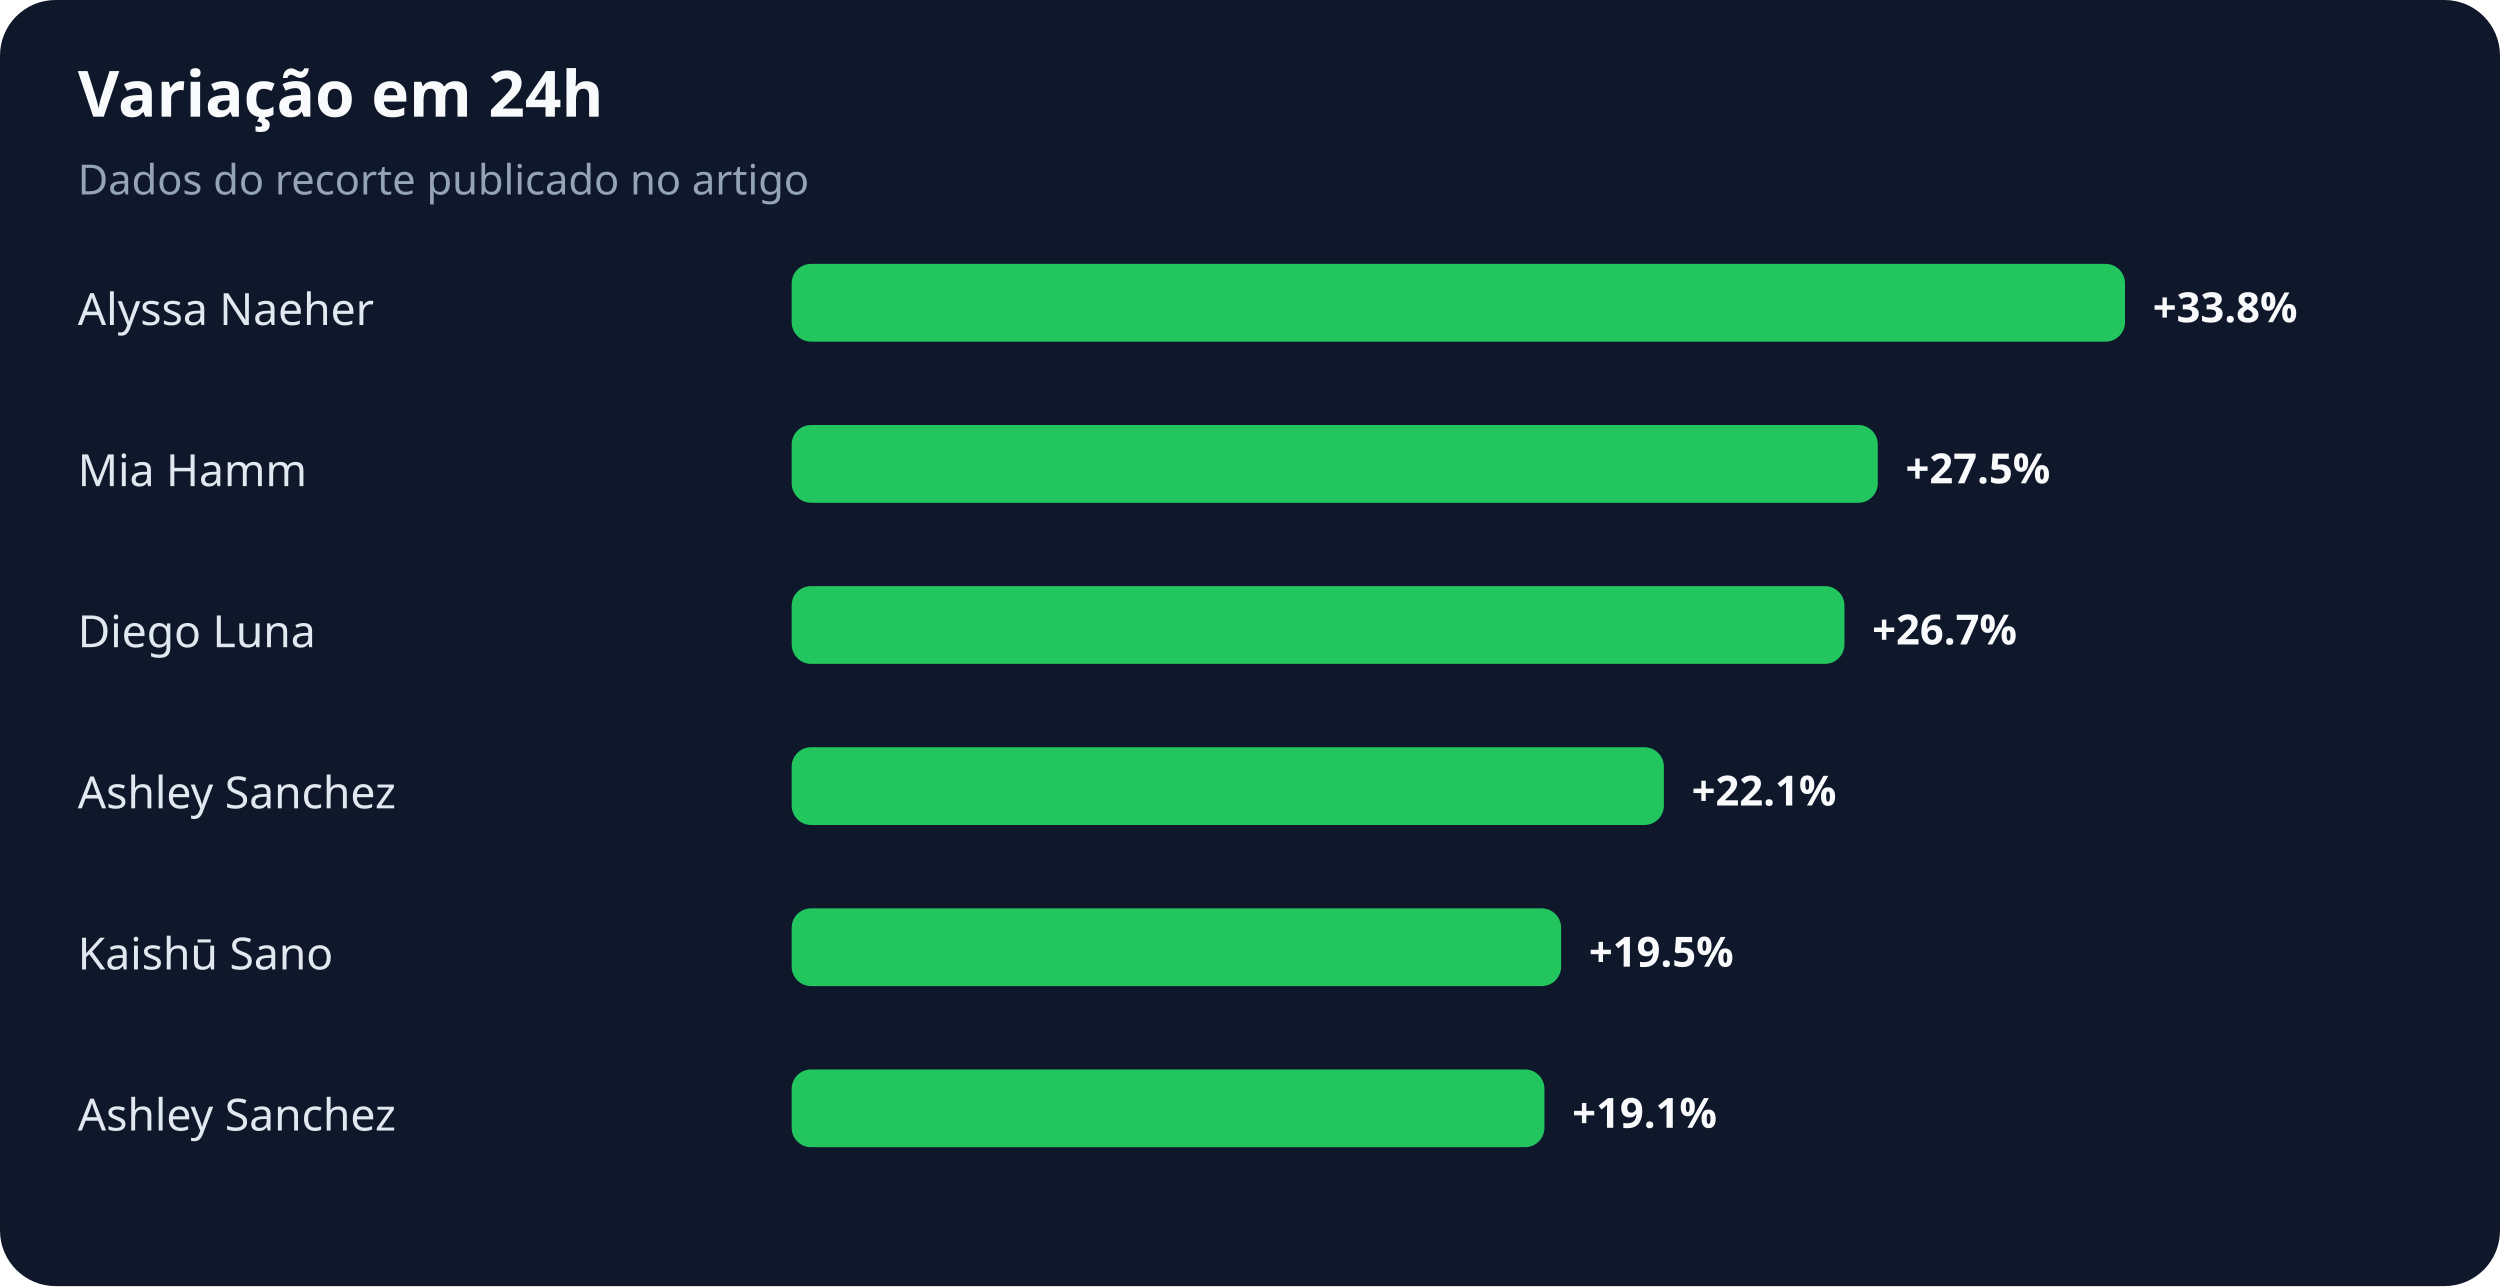
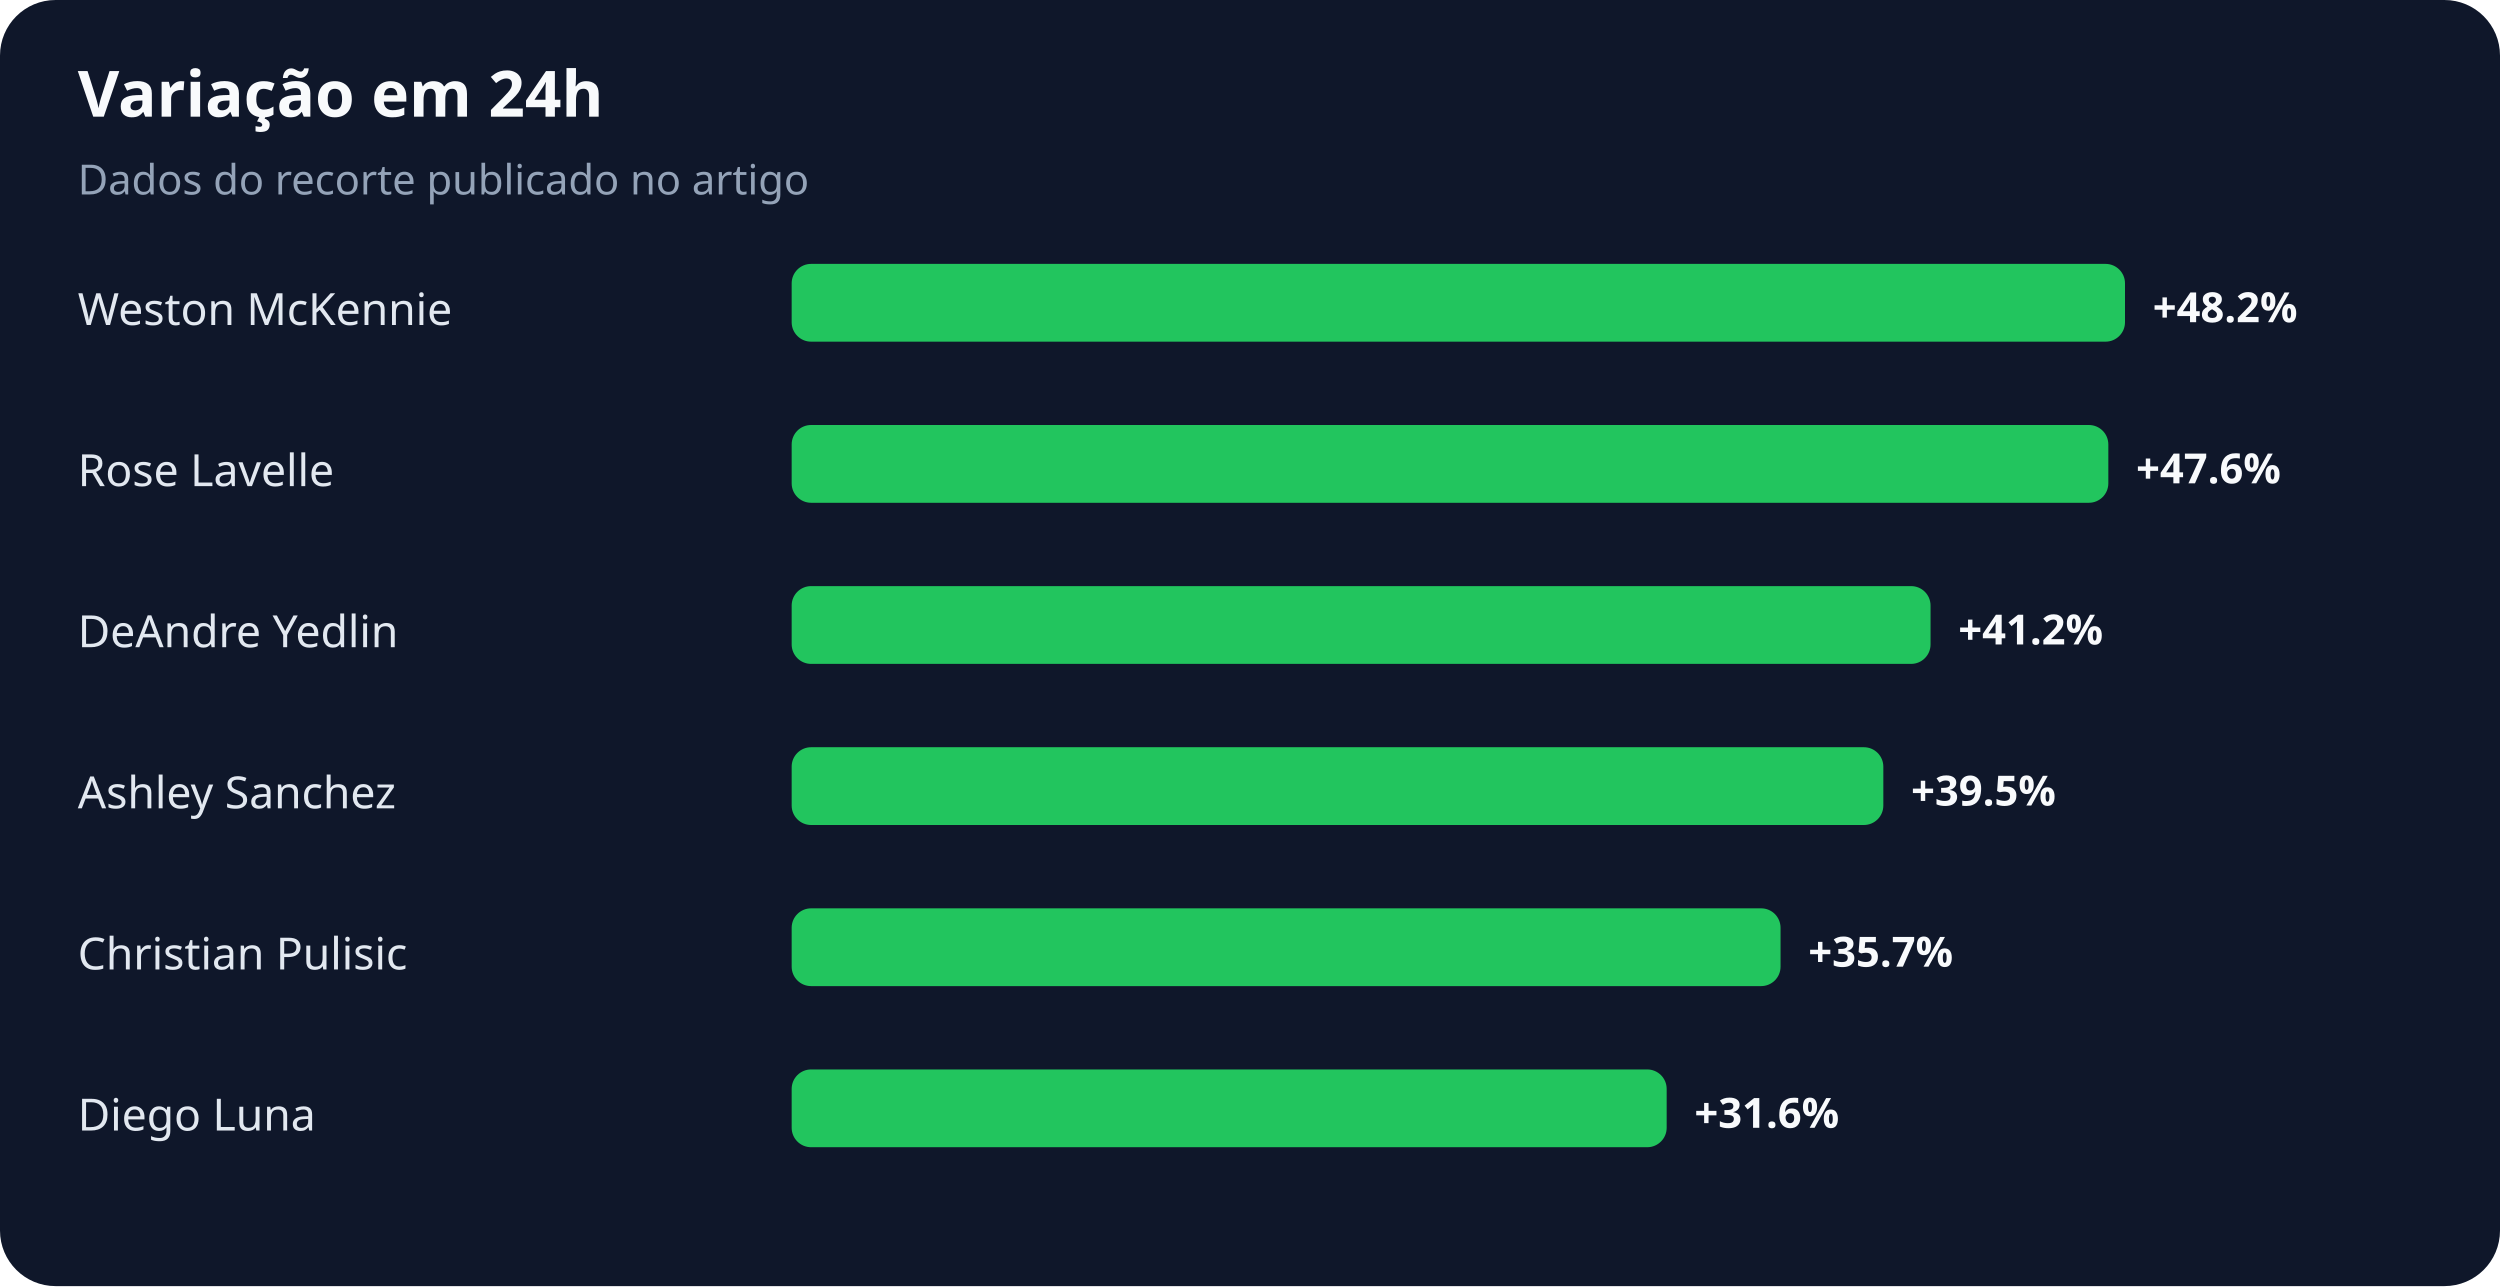
<svg xmlns="http://www.w3.org/2000/svg" width="900" height="463" viewBox="0 0 900 463" role="img" aria-labelledby="title desc">
  <rect width="100%" height="100%" rx="20" fill="#0f172a" />
  <text x="28" y="42" fill="#f8fafc" font-family="system-ui,sans-serif" font-size="23" font-weight="700">Variação em 24h</text>
  <text x="28" y="70" fill="#94a3b8" font-family="system-ui,sans-serif" font-size="15">Dados do recorte publicado no artigo</text>
-   <text x="28" y="117" fill="#e2e8f0" font-family="system-ui,sans-serif" font-size="16">Alyssa Naeher</text>
+   <text x="28" y="117" fill="#e2e8f0" font-family="system-ui,sans-serif" font-size="16">Weston McKennie</text>
  <rect x="285" y="95" width="480" height="28" rx="7" fill="#22c55e" />
-   <text x="775" y="116" fill="#f8fafc" font-family="system-ui,sans-serif" font-size="15" font-weight="700">+33.8%</text>
-   <text x="28" y="175" fill="#e2e8f0" font-family="system-ui,sans-serif" font-size="16">Mia Hamm</text>
-   <rect x="285" y="153" width="391" height="28" rx="7" fill="#22c55e" />
-   <text x="686" y="174" fill="#f8fafc" font-family="system-ui,sans-serif" font-size="15" font-weight="700">+27.5%</text>
-   <text x="28" y="233" fill="#e2e8f0" font-family="system-ui,sans-serif" font-size="16">Diego Luna</text>
-   <rect x="285" y="211" width="379" height="28" rx="7" fill="#22c55e" />
-   <text x="674" y="232" fill="#f8fafc" font-family="system-ui,sans-serif" font-size="15" font-weight="700">+26.7%</text>
+   <text x="775" y="116" fill="#f8fafc" font-family="system-ui,sans-serif" font-size="15" font-weight="700">+48.2%</text>
+   <text x="28" y="175" fill="#e2e8f0" font-family="system-ui,sans-serif" font-size="16">Rose Lavelle</text>
+   <rect x="285" y="153" width="474" height="28" rx="7" fill="#22c55e" />
+   <text x="769" y="174" fill="#f8fafc" font-family="system-ui,sans-serif" font-size="15" font-weight="700">+47.6%</text>
+   <text x="28" y="233" fill="#e2e8f0" font-family="system-ui,sans-serif" font-size="16">DeAndre Yedlin</text>
+   <rect x="285" y="211" width="410" height="28" rx="7" fill="#22c55e" />
+   <text x="705" y="232" fill="#f8fafc" font-family="system-ui,sans-serif" font-size="15" font-weight="700">+41.2%</text>
  <text x="28" y="291" fill="#e2e8f0" font-family="system-ui,sans-serif" font-size="16">Ashley Sanchez</text>
-   <rect x="285" y="269" width="314" height="28" rx="7" fill="#22c55e" />
-   <text x="609" y="290" fill="#f8fafc" font-family="system-ui,sans-serif" font-size="15" font-weight="700">+22.1%</text>
-   <text x="28" y="349" fill="#e2e8f0" font-family="system-ui,sans-serif" font-size="16">Kaishū Sano</text>
-   <rect x="285" y="327" width="277" height="28" rx="7" fill="#22c55e" />
-   <text x="572" y="348" fill="#f8fafc" font-family="system-ui,sans-serif" font-size="15" font-weight="700">+19.5%</text>
-   <text x="28" y="407" fill="#e2e8f0" font-family="system-ui,sans-serif" font-size="16">Ashley Sanchez</text>
-   <rect x="285" y="385" width="271" height="28" rx="7" fill="#22c55e" />
-   <text x="566" y="406" fill="#f8fafc" font-family="system-ui,sans-serif" font-size="15" font-weight="700">+19.1%</text>
+   <rect x="285" y="269" width="393" height="28" rx="7" fill="#22c55e" />
+   <text x="688" y="290" fill="#f8fafc" font-family="system-ui,sans-serif" font-size="15" font-weight="700">+39.5%</text>
+   <text x="28" y="349" fill="#e2e8f0" font-family="system-ui,sans-serif" font-size="16">Christian Pulisic</text>
+   <rect x="285" y="327" width="356" height="28" rx="7" fill="#22c55e" />
+   <text x="651" y="348" fill="#f8fafc" font-family="system-ui,sans-serif" font-size="15" font-weight="700">+35.7%</text>
+   <text x="28" y="407" fill="#e2e8f0" font-family="system-ui,sans-serif" font-size="16">Diego Luna</text>
+   <rect x="285" y="385" width="315" height="28" rx="7" fill="#22c55e" />
+   <text x="610" y="406" fill="#f8fafc" font-family="system-ui,sans-serif" font-size="15" font-weight="700">+31.6%</text>
</svg>
